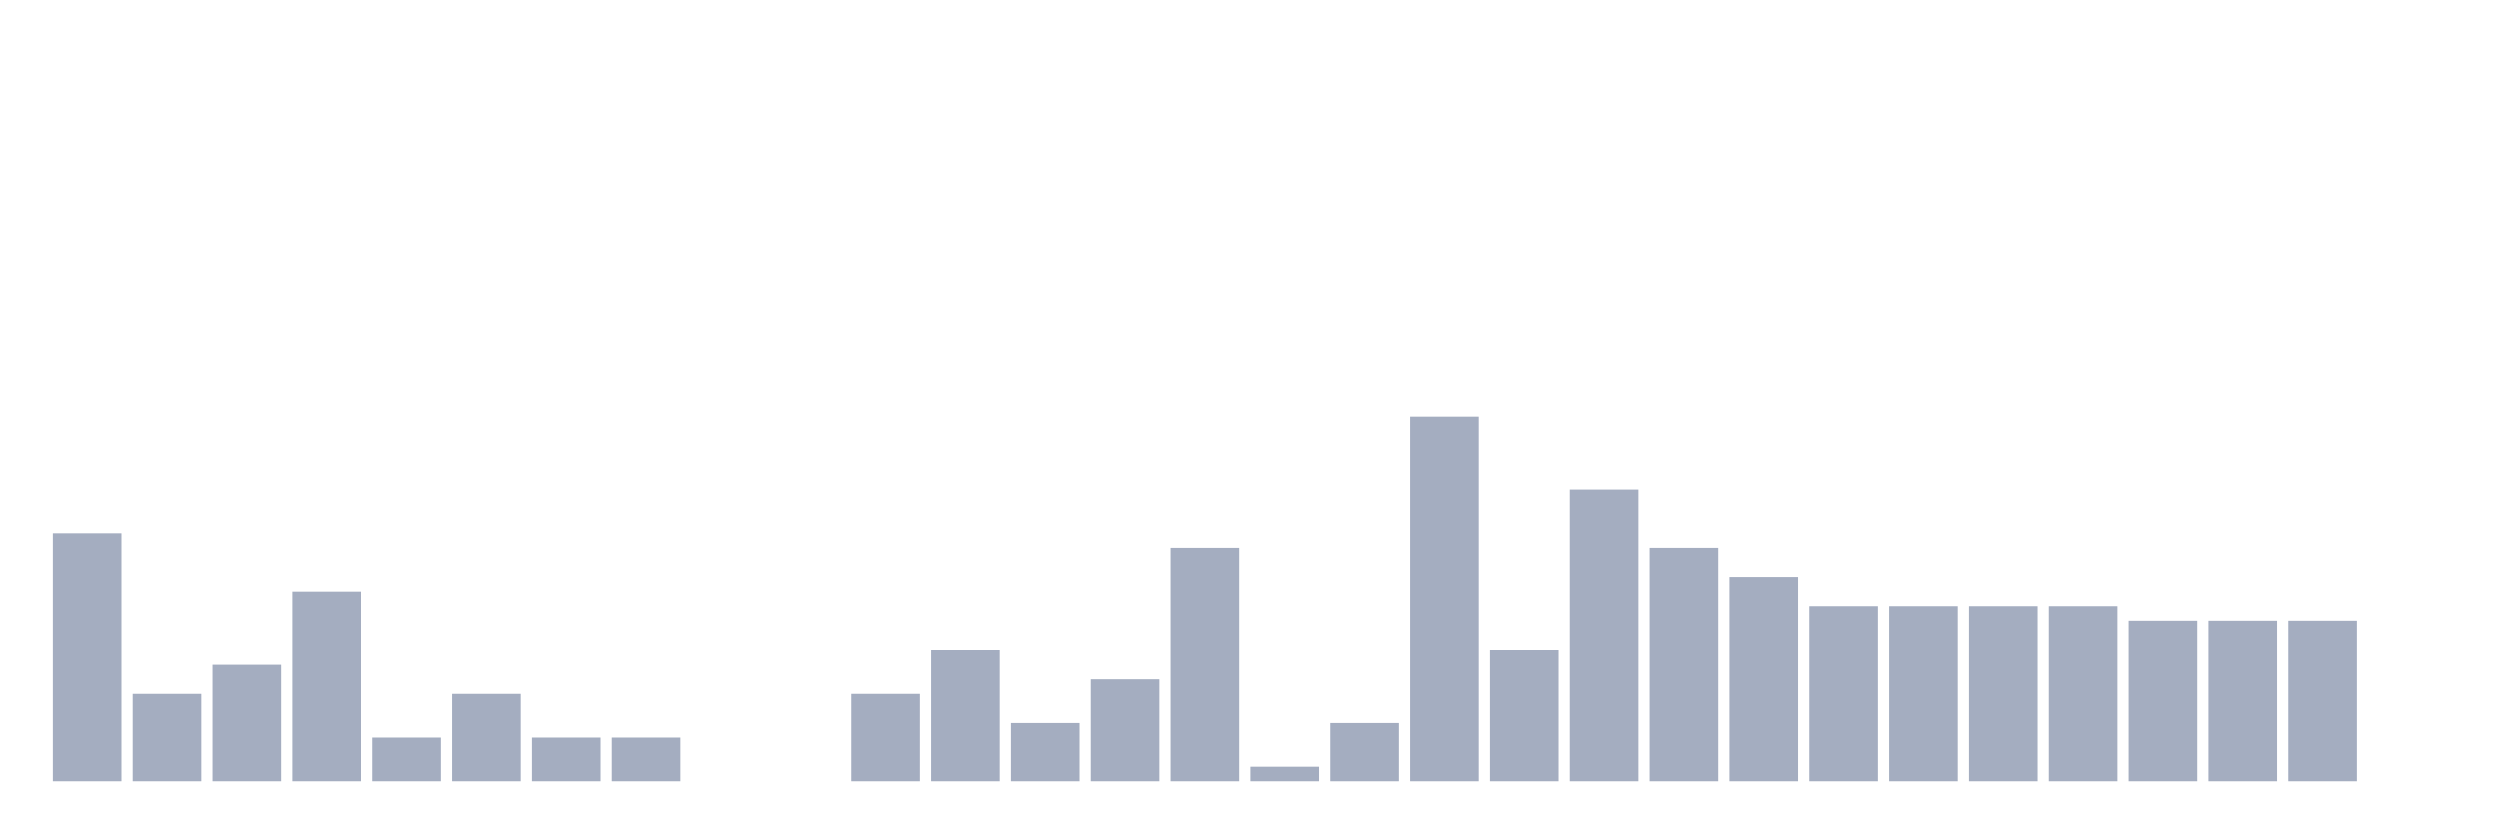
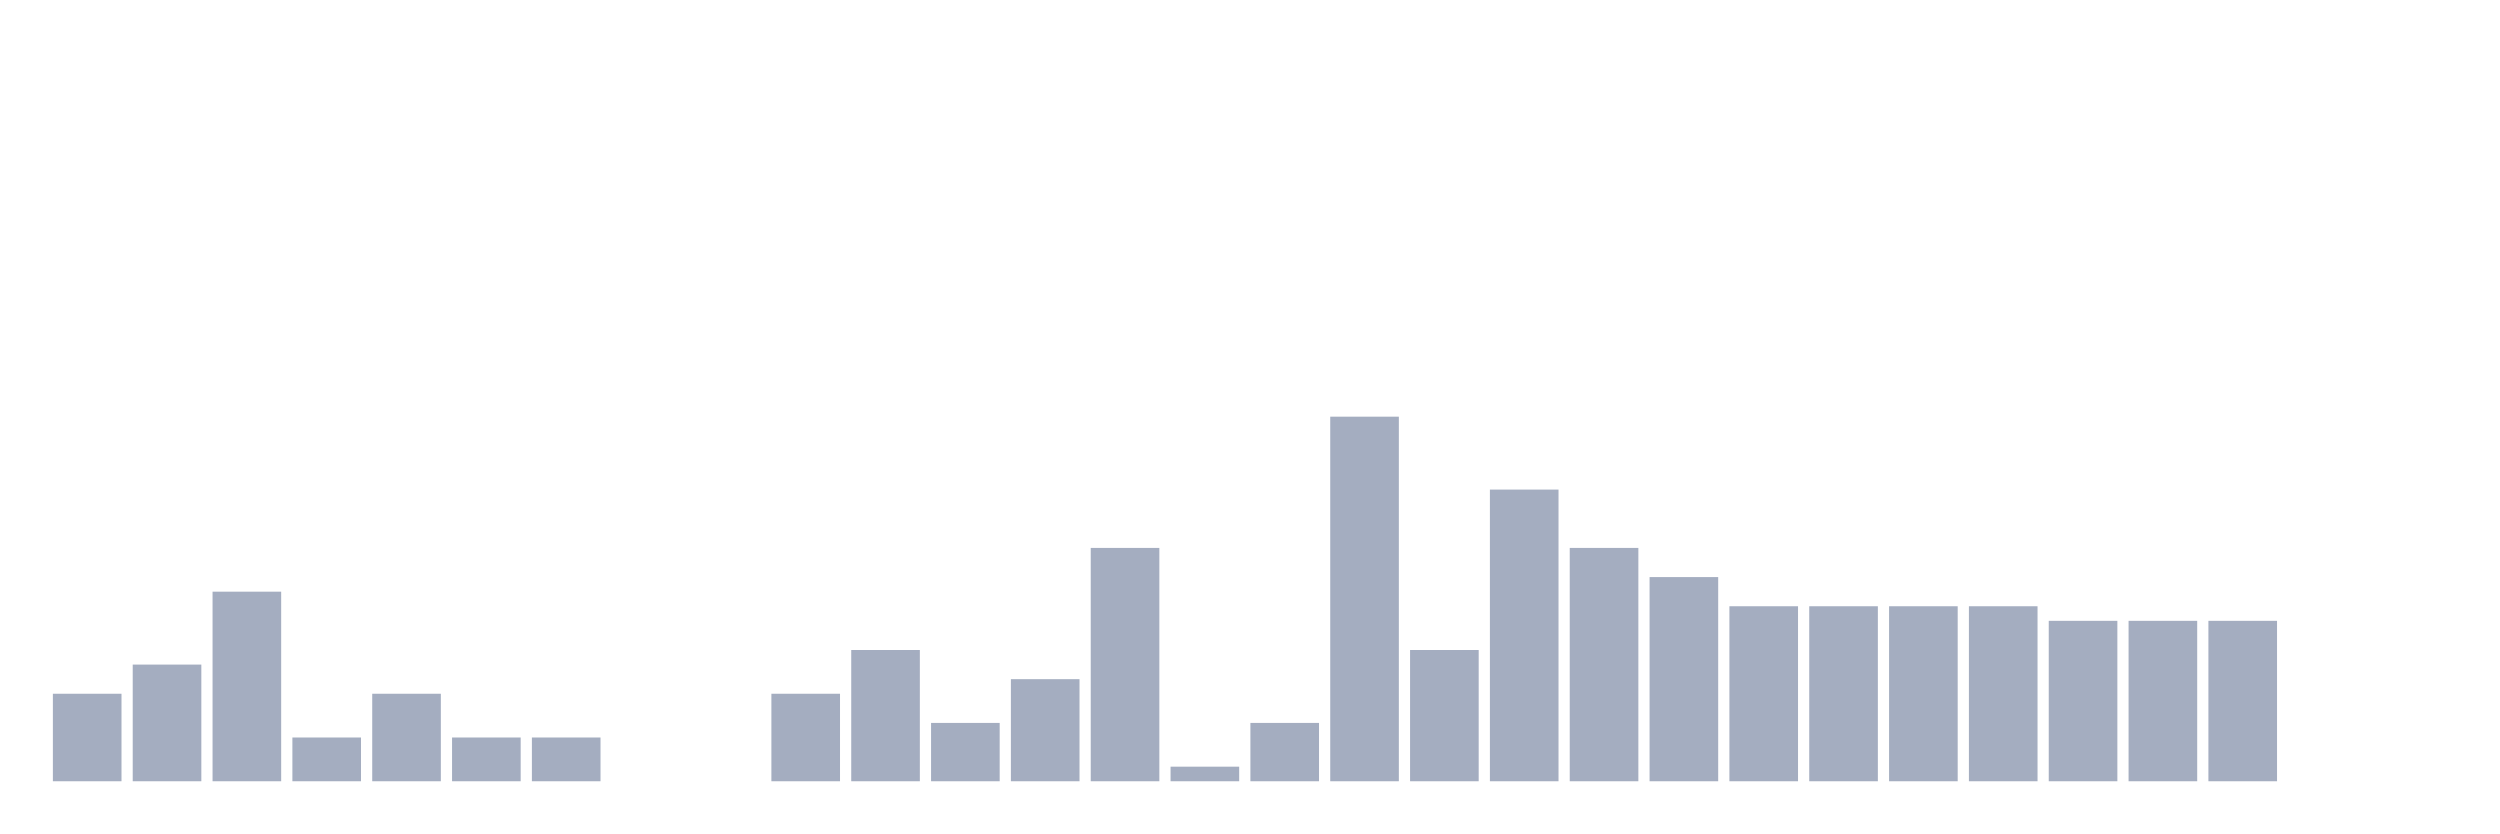
<svg xmlns="http://www.w3.org/2000/svg" viewBox="0 0 480 160">
  <g transform="translate(10,10)">
-     <rect class="bar" x="0.153" width="13.175" y="92.4" height="47.6" fill="rgb(164,173,192)" />
-     <rect class="bar" x="15.482" width="13.175" y="123.2" height="16.8" fill="rgb(164,173,192)" />
-     <rect class="bar" x="30.81" width="13.175" y="117.6" height="22.4" fill="rgb(164,173,192)" />
-     <rect class="bar" x="46.138" width="13.175" y="103.6" height="36.4" fill="rgb(164,173,192)" />
-     <rect class="bar" x="61.466" width="13.175" y="131.6" height="8.4" fill="rgb(164,173,192)" />
-     <rect class="bar" x="76.794" width="13.175" y="123.2" height="16.8" fill="rgb(164,173,192)" />
+     <rect class="bar" x="0.153" width="13.175" y="123.2" height="16.8" fill="rgb(164,173,192)" />
+     <rect class="bar" x="15.482" width="13.175" y="117.6" height="22.4" fill="rgb(164,173,192)" />
+     <rect class="bar" x="30.81" width="13.175" y="103.6" height="36.4" fill="rgb(164,173,192)" />
+     <rect class="bar" x="46.138" width="13.175" y="131.6" height="8.4" fill="rgb(164,173,192)" />
+     <rect class="bar" x="61.466" width="13.175" y="123.2" height="16.8" fill="rgb(164,173,192)" />
+     <rect class="bar" x="76.794" width="13.175" y="131.6" height="8.4" fill="rgb(164,173,192)" />
    <rect class="bar" x="92.123" width="13.175" y="131.6" height="8.4" fill="rgb(164,173,192)" />
-     <rect class="bar" x="107.451" width="13.175" y="131.6" height="8.4" fill="rgb(164,173,192)" />
+     <rect class="bar" x="107.451" width="13.175" y="140" height="0" fill="rgb(164,173,192)" />
    <rect class="bar" x="122.779" width="13.175" y="140" height="0" fill="rgb(164,173,192)" />
-     <rect class="bar" x="138.107" width="13.175" y="140" height="0" fill="rgb(164,173,192)" />
-     <rect class="bar" x="153.436" width="13.175" y="123.2" height="16.8" fill="rgb(164,173,192)" />
-     <rect class="bar" x="168.764" width="13.175" y="114.8" height="25.2" fill="rgb(164,173,192)" />
-     <rect class="bar" x="184.092" width="13.175" y="128.8" height="11.2" fill="rgb(164,173,192)" />
-     <rect class="bar" x="199.42" width="13.175" y="120.4" height="19.6" fill="rgb(164,173,192)" />
-     <rect class="bar" x="214.748" width="13.175" y="95.2" height="44.8" fill="rgb(164,173,192)" />
-     <rect class="bar" x="230.077" width="13.175" y="137.2" height="2.8" fill="rgb(164,173,192)" />
-     <rect class="bar" x="245.405" width="13.175" y="128.8" height="11.2" fill="rgb(164,173,192)" />
-     <rect class="bar" x="260.733" width="13.175" y="70" height="70" fill="rgb(164,173,192)" />
-     <rect class="bar" x="276.061" width="13.175" y="114.8" height="25.2" fill="rgb(164,173,192)" />
-     <rect class="bar" x="291.39" width="13.175" y="84" height="56" fill="rgb(164,173,192)" />
-     <rect class="bar" x="306.718" width="13.175" y="95.2" height="44.8" fill="rgb(164,173,192)" />
-     <rect class="bar" x="322.046" width="13.175" y="100.8" height="39.2" fill="rgb(164,173,192)" />
+     <rect class="bar" x="138.107" width="13.175" y="123.2" height="16.8" fill="rgb(164,173,192)" />
+     <rect class="bar" x="153.436" width="13.175" y="114.8" height="25.2" fill="rgb(164,173,192)" />
+     <rect class="bar" x="168.764" width="13.175" y="128.8" height="11.2" fill="rgb(164,173,192)" />
+     <rect class="bar" x="184.092" width="13.175" y="120.4" height="19.6" fill="rgb(164,173,192)" />
+     <rect class="bar" x="199.42" width="13.175" y="95.2" height="44.8" fill="rgb(164,173,192)" />
+     <rect class="bar" x="214.748" width="13.175" y="137.2" height="2.8" fill="rgb(164,173,192)" />
+     <rect class="bar" x="230.077" width="13.175" y="128.8" height="11.2" fill="rgb(164,173,192)" />
+     <rect class="bar" x="245.405" width="13.175" y="70" height="70" fill="rgb(164,173,192)" />
+     <rect class="bar" x="260.733" width="13.175" y="114.8" height="25.2" fill="rgb(164,173,192)" />
+     <rect class="bar" x="276.061" width="13.175" y="84" height="56" fill="rgb(164,173,192)" />
+     <rect class="bar" x="291.39" width="13.175" y="95.2" height="44.8" fill="rgb(164,173,192)" />
+     <rect class="bar" x="306.718" width="13.175" y="100.8" height="39.2" fill="rgb(164,173,192)" />
+     <rect class="bar" x="322.046" width="13.175" y="106.4" height="33.6" fill="rgb(164,173,192)" />
    <rect class="bar" x="337.374" width="13.175" y="106.4" height="33.6" fill="rgb(164,173,192)" />
    <rect class="bar" x="352.702" width="13.175" y="106.4" height="33.6" fill="rgb(164,173,192)" />
    <rect class="bar" x="368.031" width="13.175" y="106.4" height="33.6" fill="rgb(164,173,192)" />
-     <rect class="bar" x="383.359" width="13.175" y="106.4" height="33.6" fill="rgb(164,173,192)" />
+     <rect class="bar" x="383.359" width="13.175" y="109.2" height="30.8" fill="rgb(164,173,192)" />
    <rect class="bar" x="398.687" width="13.175" y="109.2" height="30.8" fill="rgb(164,173,192)" />
    <rect class="bar" x="414.015" width="13.175" y="109.2" height="30.8" fill="rgb(164,173,192)" />
-     <rect class="bar" x="429.344" width="13.175" y="109.2" height="30.8" fill="rgb(164,173,192)" />
+     <rect class="bar" x="429.344" width="13.175" y="140" height="0" fill="rgb(164,173,192)" />
    <rect class="bar" x="444.672" width="13.175" y="140" height="0" fill="rgb(164,173,192)" />
  </g>
</svg>
